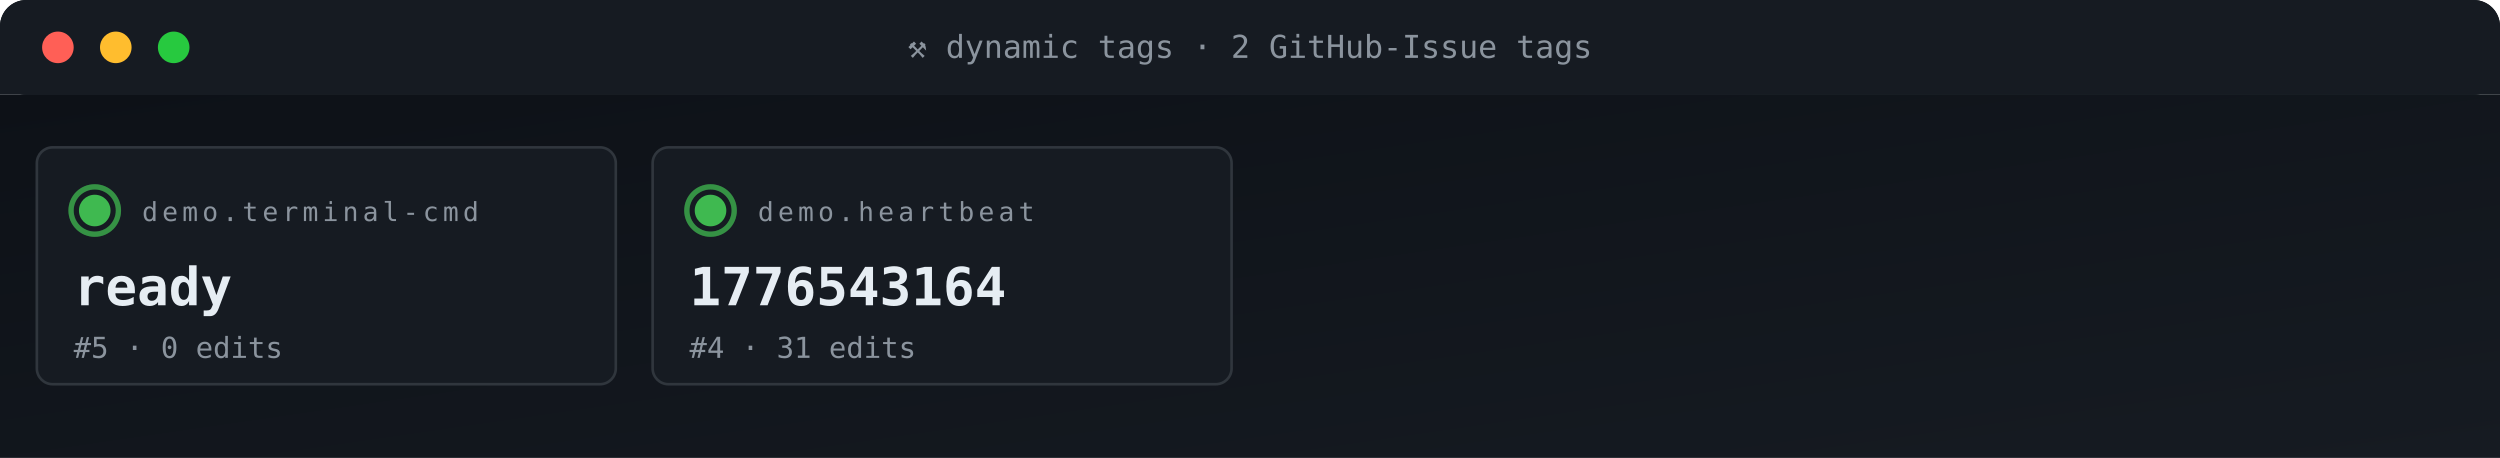
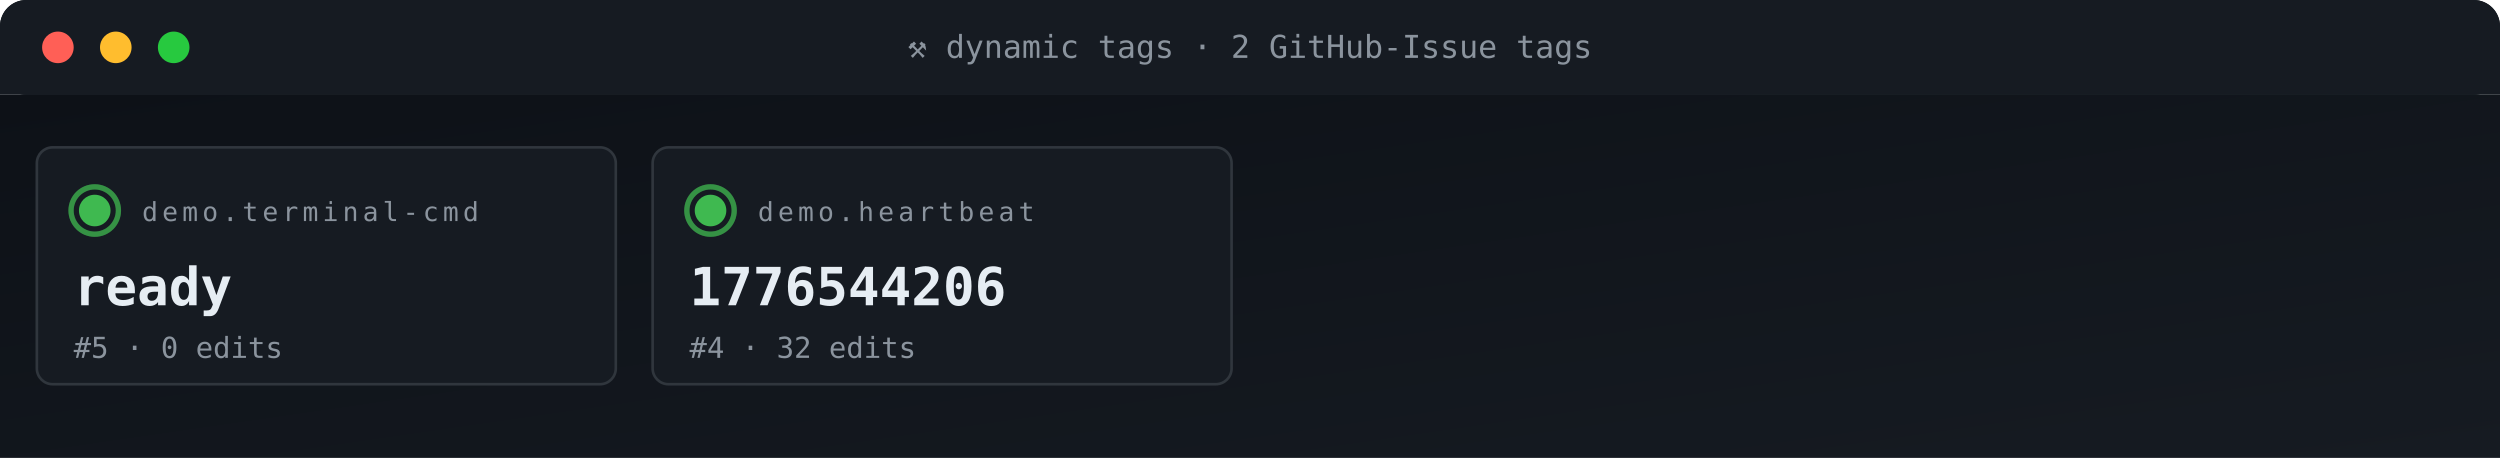
<svg xmlns="http://www.w3.org/2000/svg" viewBox="0 0 950 174" width="950" height="174" role="img" aria-label="ACG tag grid">
  <defs>
    <linearGradient id="gBg" x1="0" x2="1" y1="0" y2="1">
      <stop offset="0" stop-color="#0d1117" />
      <stop offset="1" stop-color="#161b22" />
    </linearGradient>
    <style>
      .t{font-family:'SFMono-Regular',Consolas,monospace}
      .lb{fill:#8b949e;font-size:10px;text-transform:uppercase;letter-spacing:1.6px}
      .va{fill:#e6edf3;font-size:20px;font-weight:700}
      .vs{fill:#e6edf3;font-size:14px;font-weight:600}
      .lo{fill:#79c0ff;font-size:11px}
      .sub{fill:#8b949e;font-size:11px}
      .g{fill:#3fb950} .a{fill:#e3b341} .r{fill:#f85149}
      .p{fill:#a371f7} .o{fill:#f0883e}
      .pulse{animation:plz 1.8s ease-out infinite}
      @keyframes plz{
        0%{transform:scale(1);opacity:.85}
        45%{transform:scale(1.35);opacity:.3}
        100%{transform:scale(1.8);opacity:0}
      }
      .spin{animation:sp 4s linear infinite;transform-origin:center}
      @keyframes sp{from{transform:rotate(0)}to{transform:rotate(360deg)}}
    </style>
  </defs>
  <rect width="950" height="36" rx="10" fill="url(#gBg)" />
  <rect x="0" y="0" width="950" height="36" rx="10" fill="#161b22" />
  <rect x="0" y="26" width="950" height="10" fill="#161b22" />
  <circle cx="22" cy="18" r="6" fill="#ff5f56" />
  <circle cx="44" cy="18" r="6" fill="#ffbd2e" />
  <circle cx="66" cy="18" r="6" fill="#27c93f" />
  <text x="475" y="22" text-anchor="middle" class="t" font-size="12" fill="#8b949e">⚒ dynamic tags · 2 GitHub-Issue tags</text>
  <rect y="36" width="950" height="138" fill="url(#gBg)" />
  <rect x="14" y="56" width="220" height="90" rx="6" fill="#161b22" stroke="#30363d" stroke-width="1" />
  <g style="transform-origin:36px 80px">
    <circle cx="36" cy="80" r="9" fill="none" stroke="#3fb950" stroke-width="2" opacity=".5" class="pulse" />
    <circle cx="36" cy="80" r="9" fill="none" stroke="#3fb950" stroke-width="2" opacity=".5" class="pulse" style="animation-delay:.6s" />
  </g>
  <circle cx="36" cy="80" r="6" class="g" />
  <text x="54" y="84" class="t lb">demo.terminal-cmd</text>
  <text x="28" y="116" class="t va">ready</text>
  <text x="28" y="136" class="t sub">#5 · 0 edits</text>
  <rect x="248" y="56" width="220" height="90" rx="6" fill="#161b22" stroke="#30363d" stroke-width="1" />
  <g style="transform-origin:270px 80px">
    <circle cx="270" cy="80" r="9" fill="none" stroke="#3fb950" stroke-width="2" opacity=".5" class="pulse" />
    <circle cx="270" cy="80" r="9" fill="none" stroke="#3fb950" stroke-width="2" opacity=".5" class="pulse" style="animation-delay:.6s" />
  </g>
  <circle cx="270" cy="80" r="6" class="g" />
  <text x="288" y="84" class="t lb">demo.heartbeat</text>
-   <text x="262" y="116" class="t va">1776543164</text>
-   <text x="262" y="136" class="t sub">#4 · 31 edits</text>
+   <text x="262" y="116" class="t va">1776544206</text>
+   <text x="262" y="136" class="t sub">#4 · 32 edits</text>
</svg>
